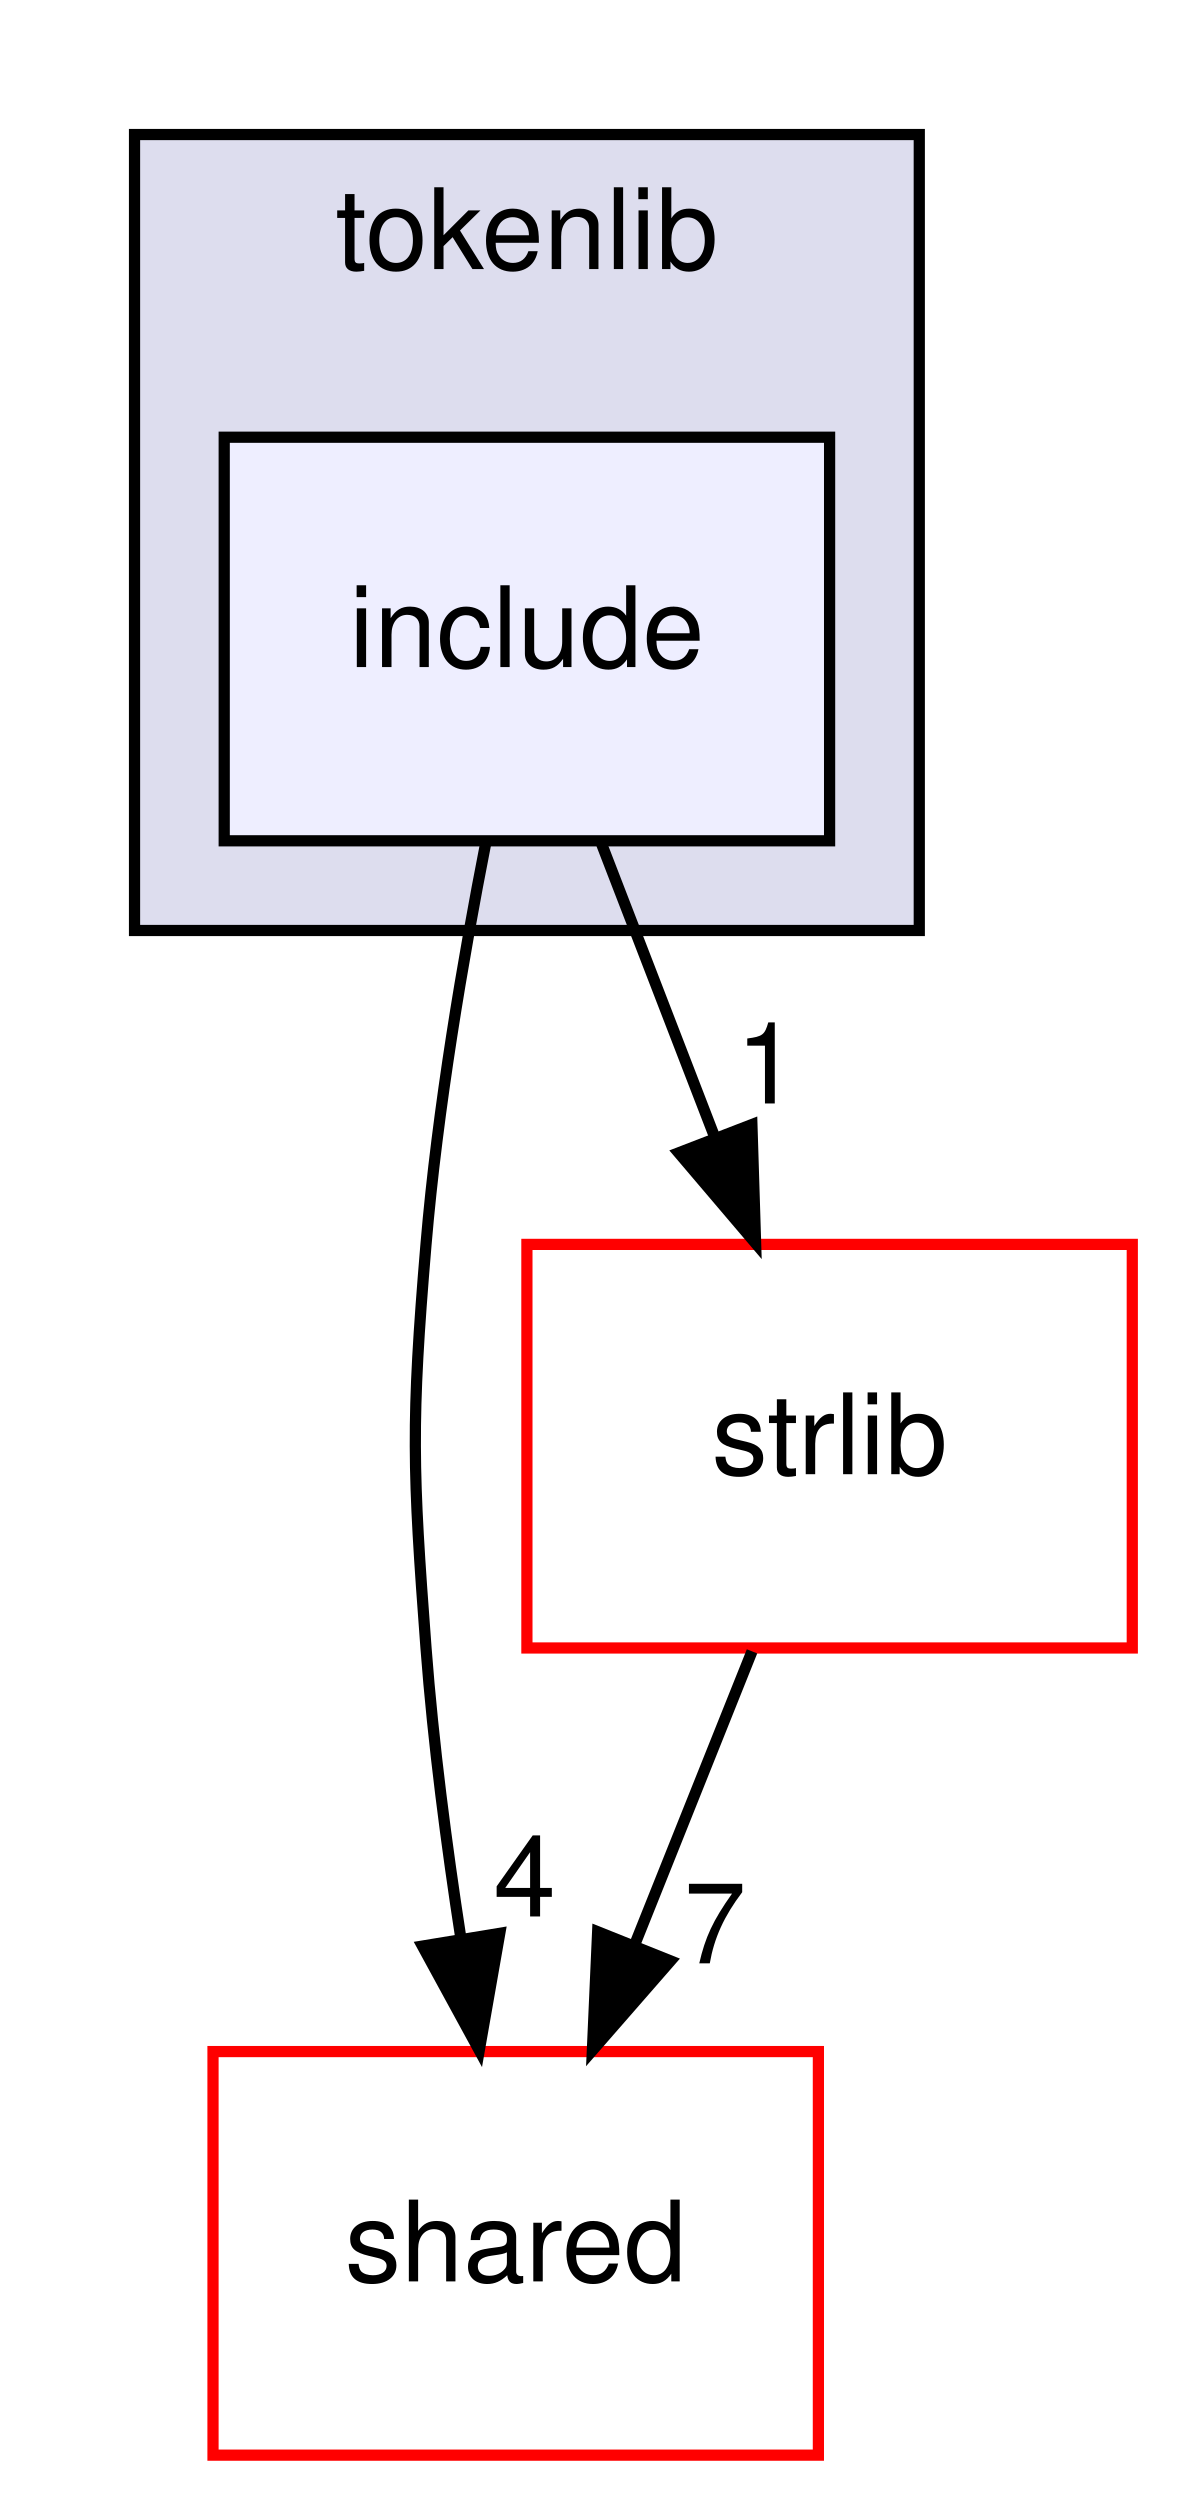
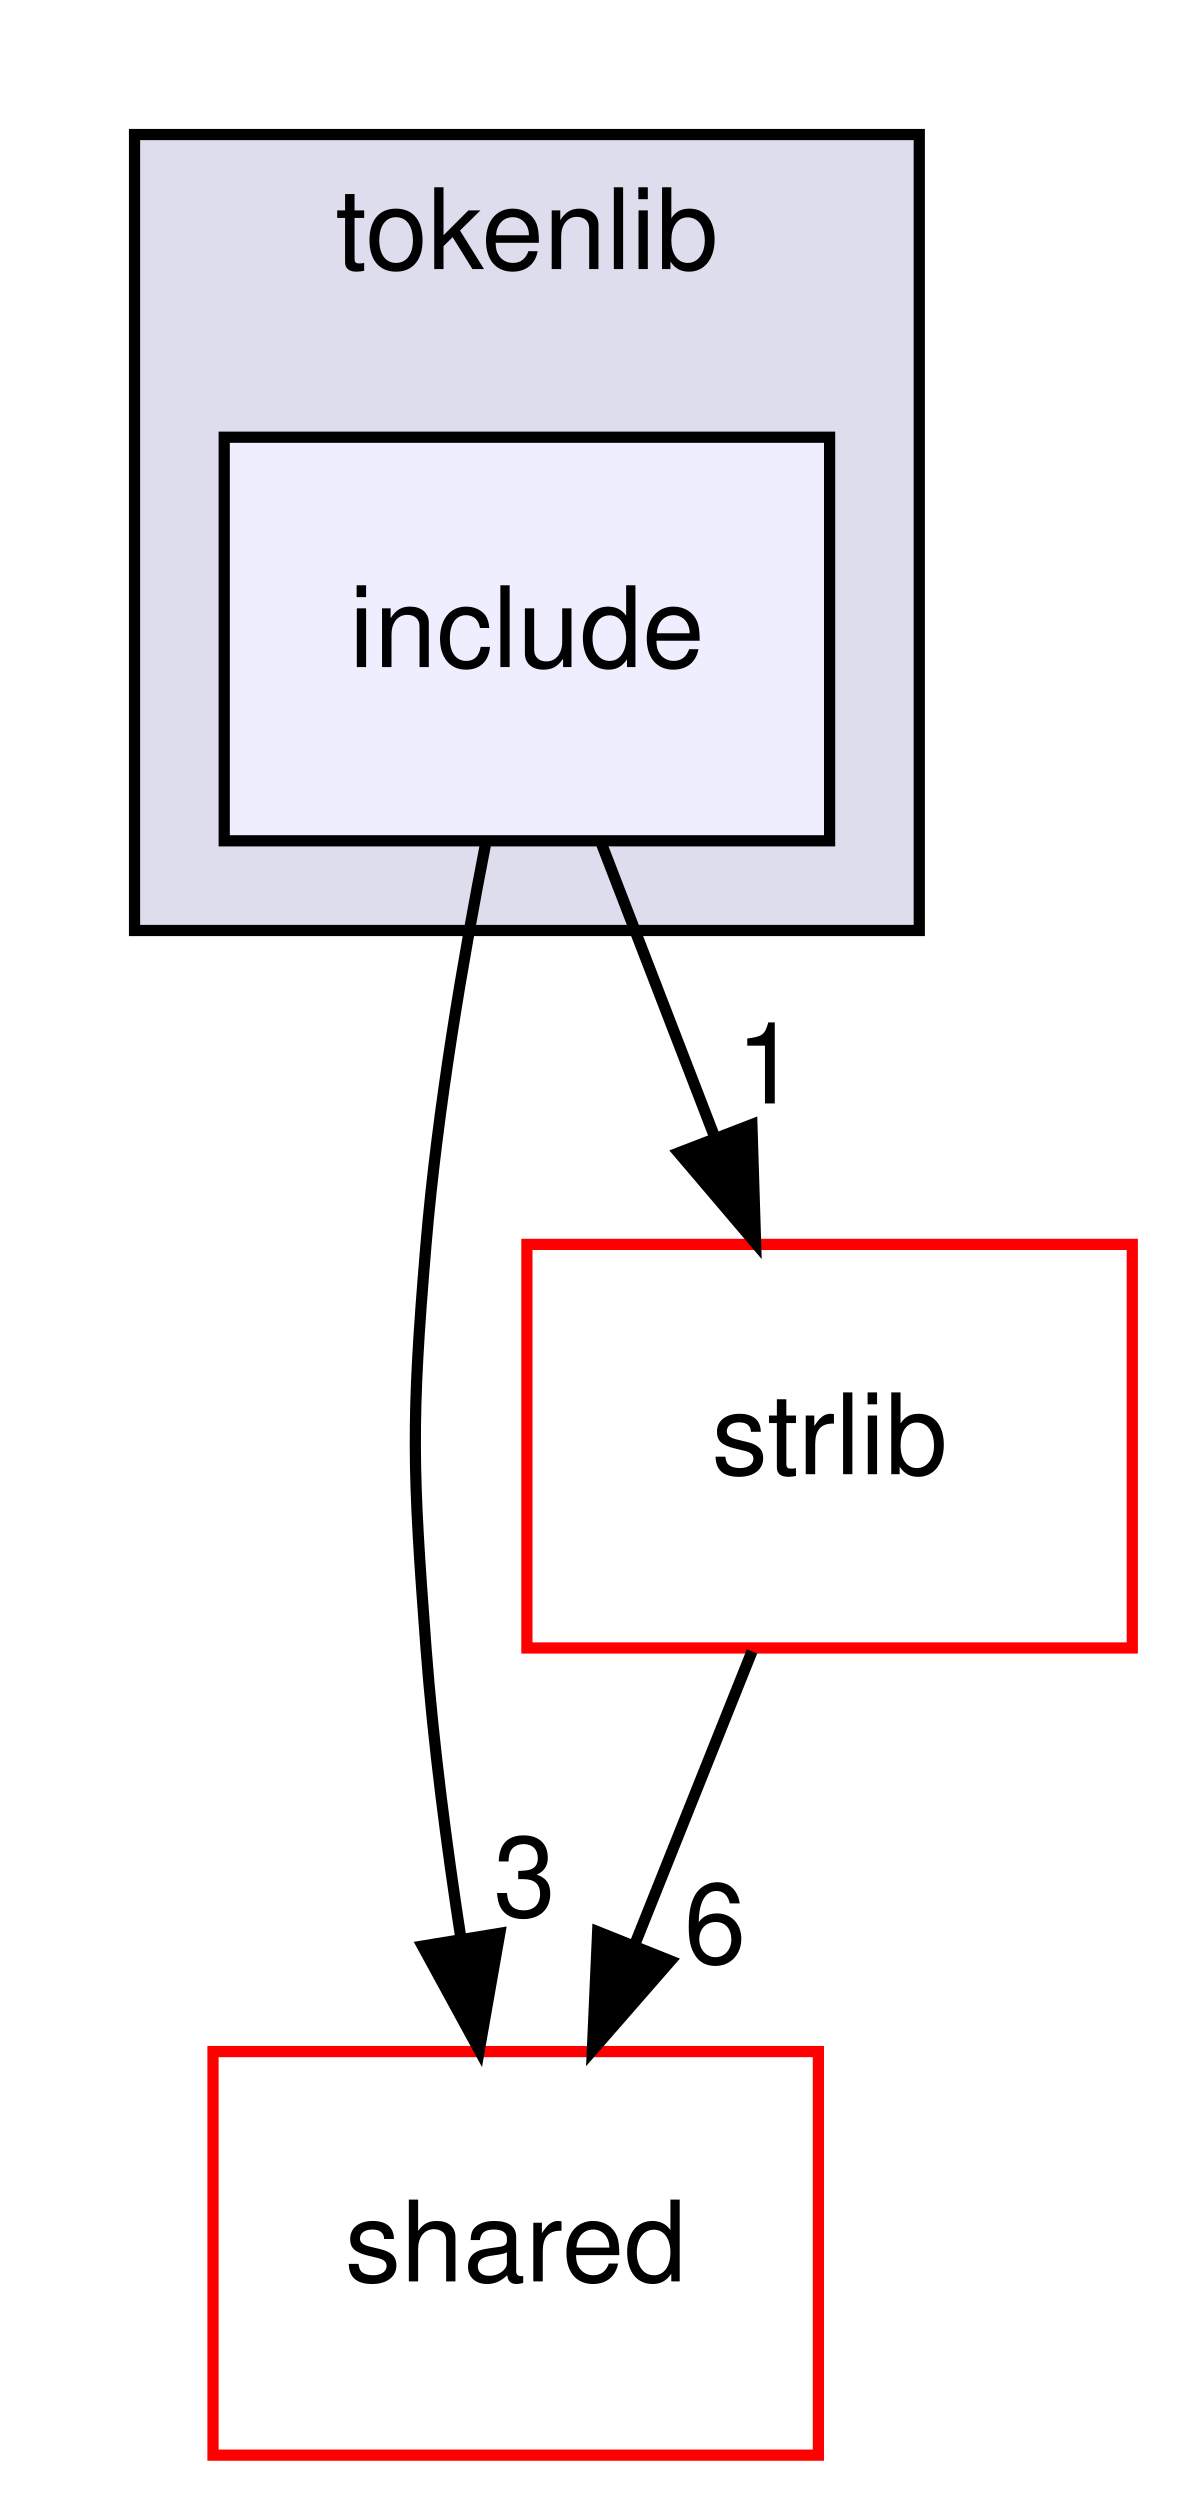
<svg xmlns="http://www.w3.org/2000/svg" xmlns:xlink="http://www.w3.org/1999/xlink" width="105pt" height="223pt" viewBox="0.00 0.00 105.00 223.00">
  <g id="graph0" class="graph" transform="scale(1 1) rotate(0) translate(4 219)">
    <g id="clust1" class="cluster">
      <g id="a_clust1">
        <a xlink:href="dir_a090598df6747414d851ab05718e6a22.html" target="_top" xlink:title="tokenlib">
          <polygon fill="#ddddee" stroke="black" points="8,-136 8,-207 78,-207 78,-136 8,-136" />
          <text text-anchor="middle" x="43" y="-195" font-family="Helvetica,sans-Serif" font-size="10.00">tokenlib</text>
        </a>
      </g>
    </g>
    <g id="node1" class="node">
      <g id="a_node1">
        <a xlink:href="dir_f96ab293d77d06ade33528869ce7ad85.html" target="_top" xlink:title="include">
          <polygon fill="#eeeeff" stroke="black" points="70,-180 16,-180 16,-144 70,-144 70,-180" />
          <text text-anchor="middle" x="43" y="-159.5" font-family="Helvetica,sans-Serif" font-size="10.00">include</text>
        </a>
      </g>
    </g>
    <g id="node2" class="node">
      <g id="a_node2">
        <a xlink:href="dir_9982052f7ce695d12571567315b2fafa.html" target="_top" xlink:title="shared">
          <polygon fill="none" stroke="red" points="69,-36 15,-36 15,0 69,0 69,-36" />
          <text text-anchor="middle" x="42" y="-15.5" font-family="Helvetica,sans-Serif" font-size="10.00">shared</text>
        </a>
      </g>
    </g>
    <g id="edge1" class="edge">
      <path fill="none" stroke="black" d="M39.35,-143.91C37.32,-133.57 35.02,-120.09 34,-108 32.66,-92.06 32.8,-87.96 34,-72 34.64,-63.52 35.84,-54.34 37.12,-46.04" />
      <polygon fill="black" stroke="black" points="40.58,-46.55 38.75,-36.11 33.68,-45.41 40.58,-46.55" />
      <g id="a_edge1-headlabel">
-         <a xlink:href="dir_000021_000005.html" target="_top" xlink:title="4">
-           <text text-anchor="middle" x="42.8" y="-48.05" font-family="Helvetica,sans-Serif" font-size="10.00">4</text>
+         <a xlink:href="dir_000021_000005.html" target="_top" xlink:title="3">
+           <text text-anchor="middle" x="42.8" y="-48.05" font-family="Helvetica,sans-Serif" font-size="10.00">3</text>
        </a>
      </g>
    </g>
    <g id="node3" class="node">
      <g id="a_node3">
        <a xlink:href="dir_2e4e8c1f89328c46a0e85a78c77acd1b.html" target="_top" xlink:title="strlib">
          <polygon fill="none" stroke="red" points="97,-108 43,-108 43,-72 97,-72 97,-108" />
          <text text-anchor="middle" x="70" y="-87.5" font-family="Helvetica,sans-Serif" font-size="10.00">strlib</text>
        </a>
      </g>
    </g>
    <g id="edge2" class="edge">
      <path fill="none" stroke="black" d="M49.67,-143.7C52.71,-135.81 56.38,-126.3 59.76,-117.55" />
      <polygon fill="black" stroke="black" points="63.07,-118.69 63.4,-108.1 56.54,-116.17 63.07,-118.69" />
      <g id="a_edge2-headlabel">
        <a xlink:href="dir_000021_000013.html" target="_top" xlink:title="1">
          <text text-anchor="middle" x="64.42" y="-120.57" font-family="Helvetica,sans-Serif" font-size="10.00">1</text>
        </a>
      </g>
    </g>
    <g id="edge3" class="edge">
      <path fill="none" stroke="black" d="M63.08,-71.7C59.93,-63.81 56.12,-54.3 52.62,-45.55" />
      <polygon fill="black" stroke="black" points="55.81,-44.09 48.84,-36.1 49.31,-46.69 55.81,-44.09" />
      <g id="a_edge3-headlabel">
-         <a xlink:href="dir_000013_000005.html" target="_top" xlink:title="7">
-           <text text-anchor="middle" x="59.78" y="-43.87" font-family="Helvetica,sans-Serif" font-size="10.00">7</text>
+         <a xlink:href="dir_000013_000005.html" target="_top" xlink:title="6">
+           <text text-anchor="middle" x="59.78" y="-43.87" font-family="Helvetica,sans-Serif" font-size="10.00">6</text>
        </a>
      </g>
    </g>
  </g>
</svg>
